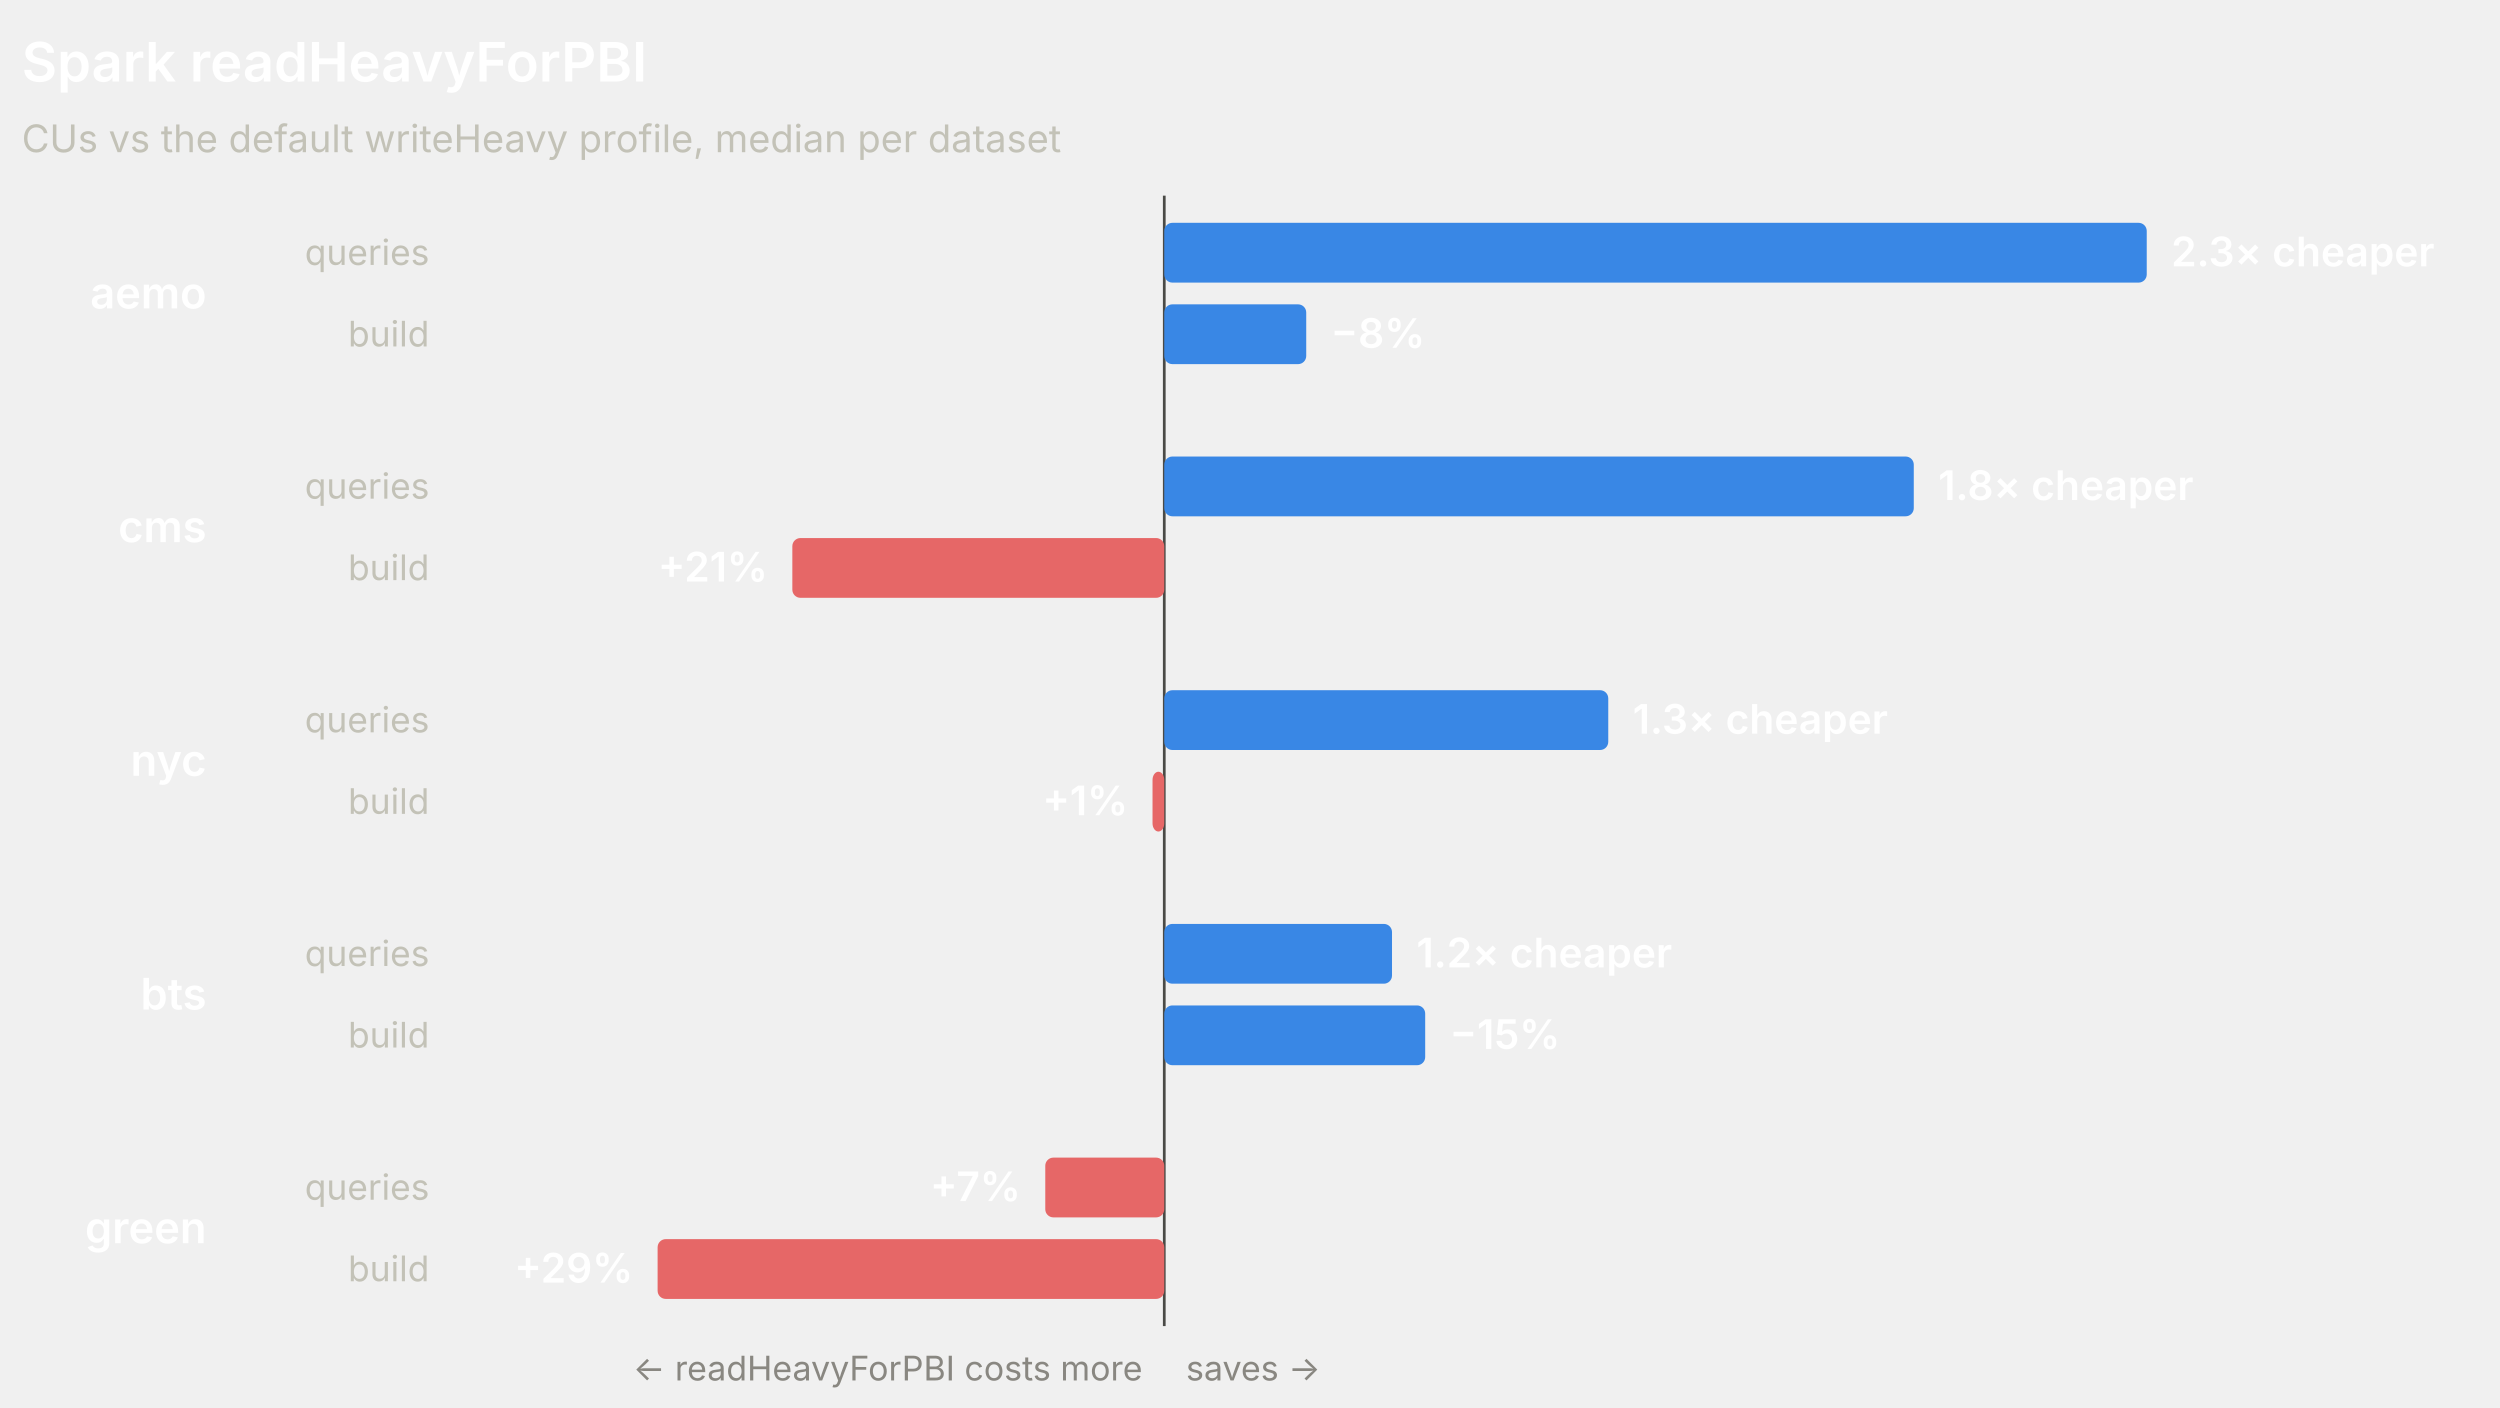
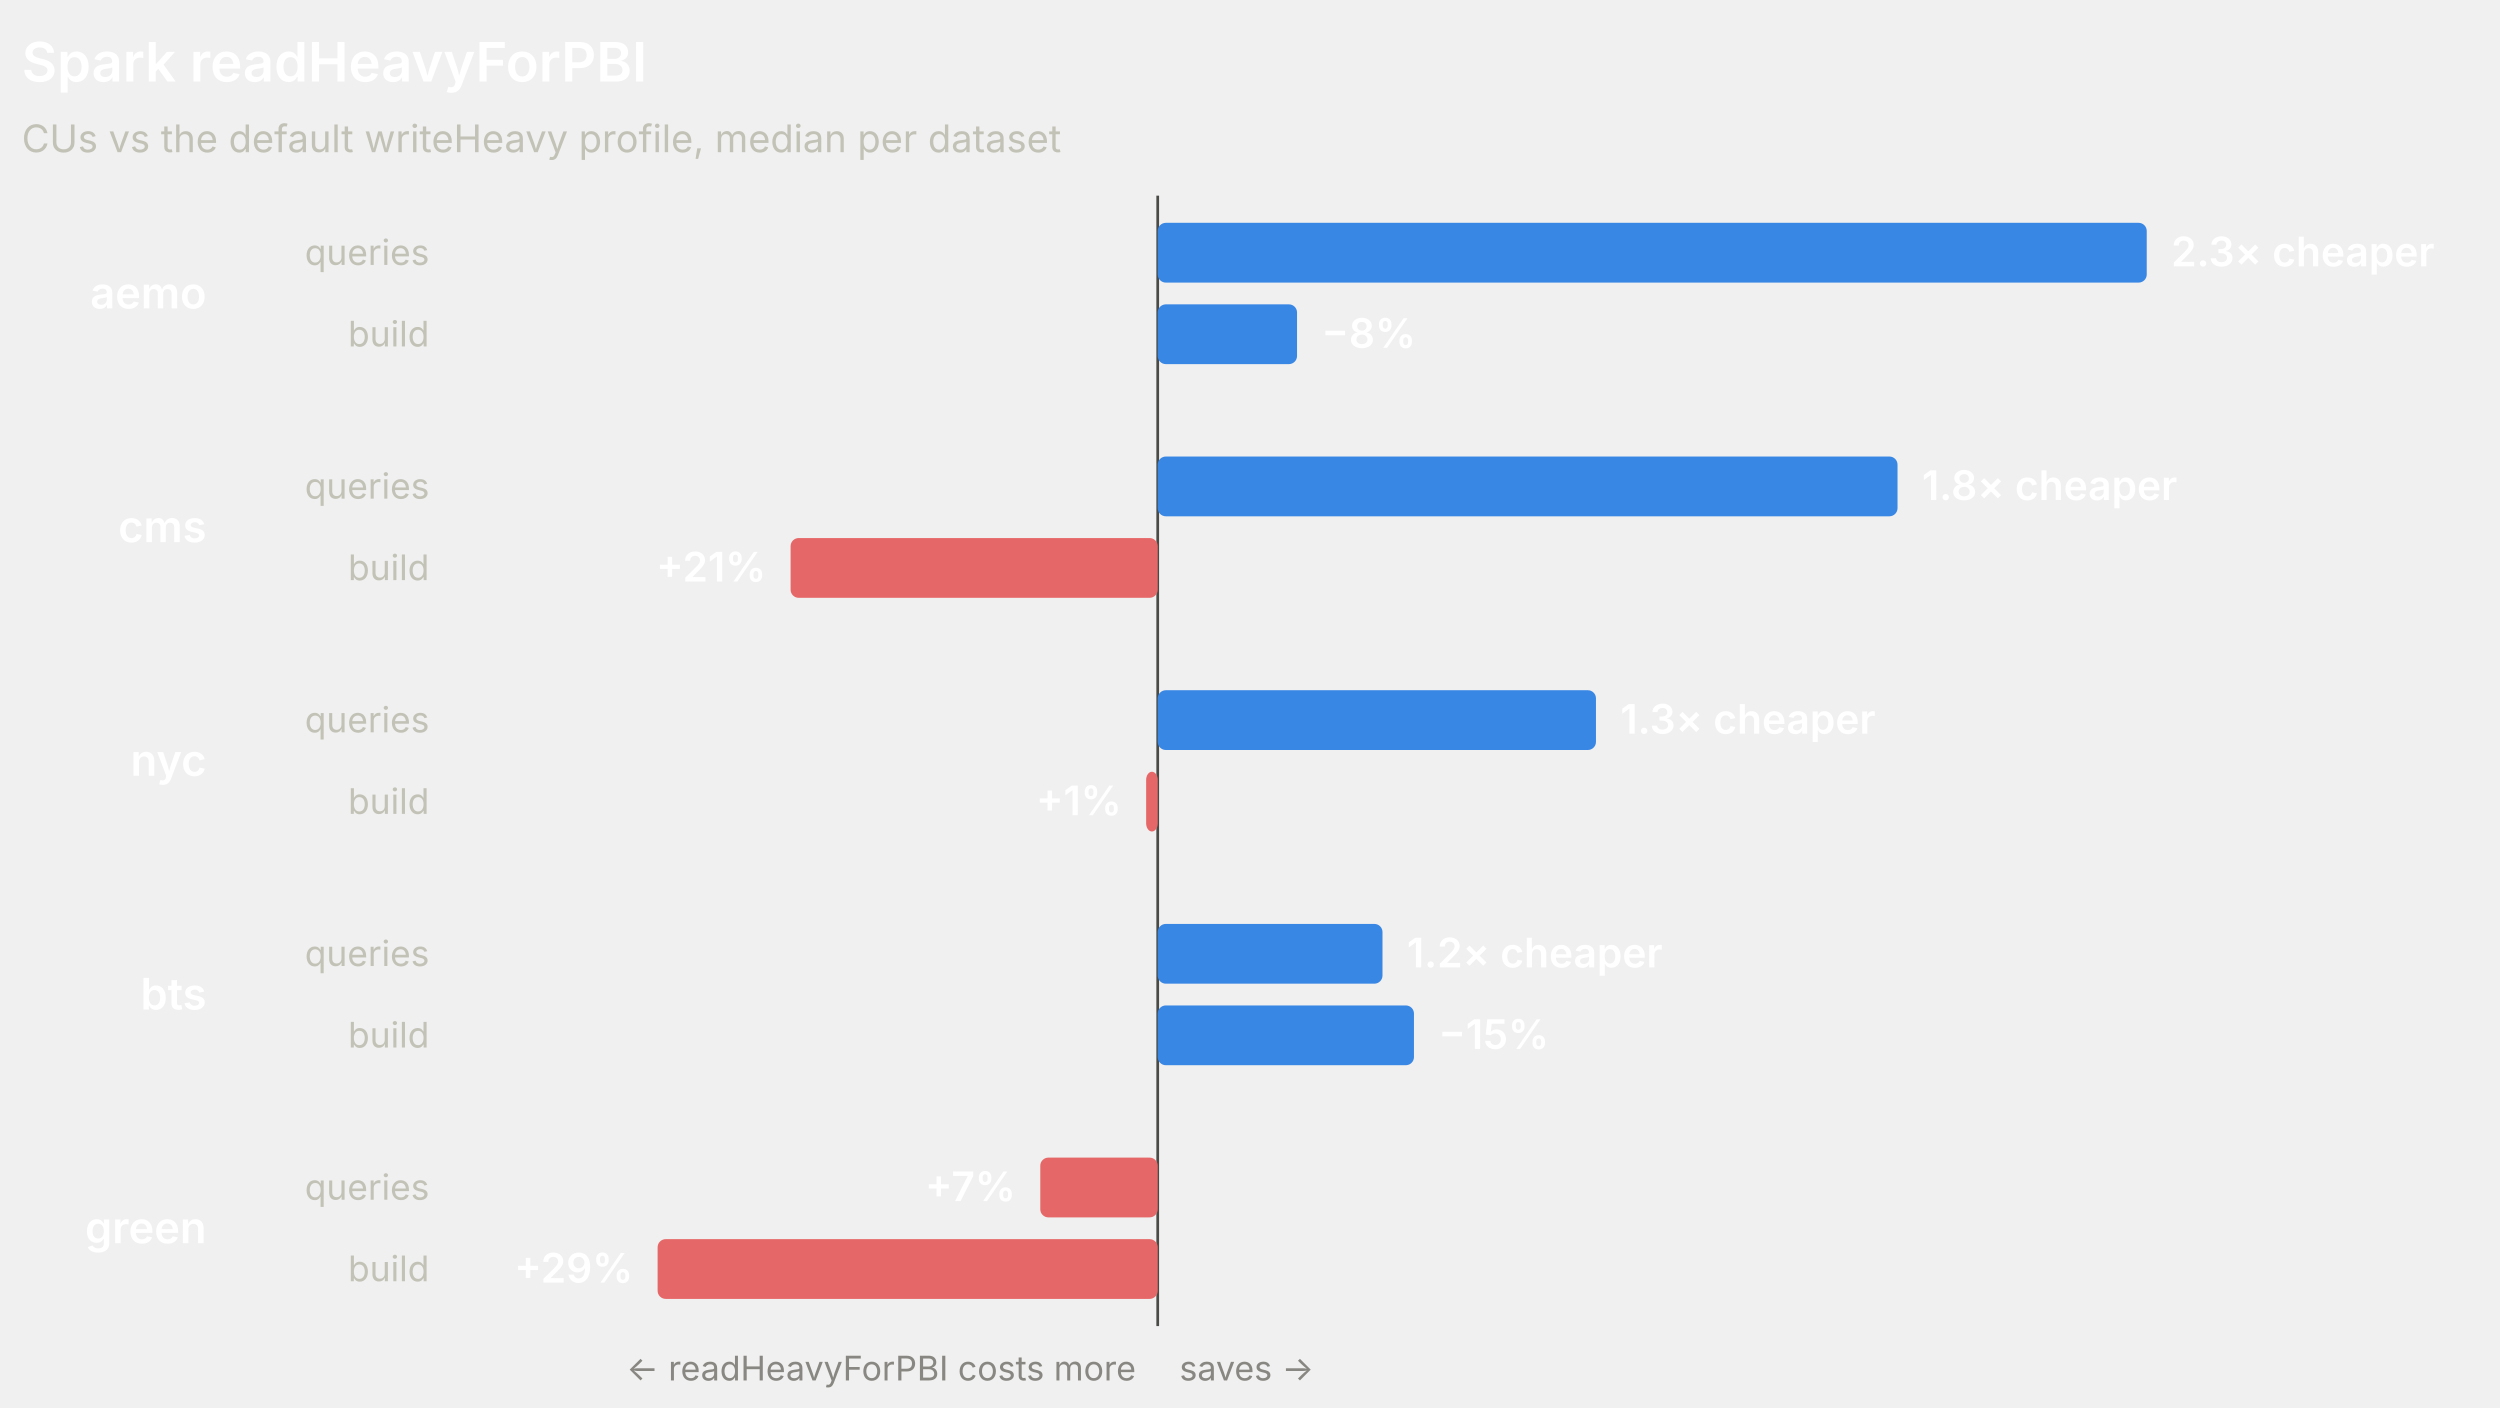
<svg xmlns="http://www.w3.org/2000/svg" width="920" height="518" viewBox="0 0 920 518" role="img" font-family="system-ui, -apple-system, 'Segoe UI', sans-serif">
-   <line x1="428.45" y1="72" x2="428.45" y2="488" stroke="#4a4a46" stroke-width="1" />
+   <line x1="426.04" y1="72" x2="426.04" y2="488" stroke="#4a4a46" stroke-width="1" />
  <text x="8" y="30" fill="#ffffff" font-size="20" font-weight="600">Spark readHeavyForPBI</text>
  <text x="8" y="56" fill="#c3c2b7" font-size="14">CUs vs the default writeHeavy profile, median per dataset</text>
  <text x="76" y="113.5" fill="#ffffff" font-size="16" font-weight="600" text-anchor="end">aemo</text>
  <text x="158" y="97.5" fill="#c3c2b7" font-size="13" text-anchor="end">queries</text>
-   <rect x="428.45" y="82" width="361.55" height="22" rx="3" fill="#3987e5" />
+   <rect x="426.04" y="82" width="363.96" height="22" rx="3" fill="#3987e5" />
  <text x="799" y="98" fill="#ffffff" font-size="15" font-weight="600" text-anchor="start">2.3× cheaper</text>
  <text x="158" y="127.5" fill="#c3c2b7" font-size="13" text-anchor="end">build</text>
-   <rect x="428.45" y="112" width="52.24" height="22" rx="3" fill="#3987e5" />
-   <text x="489.69" y="128" fill="#ffffff" font-size="15" font-weight="600" text-anchor="start">−8%</text>
+   <rect x="426.04" y="112" width="51.27" height="22" rx="3" fill="#3987e5" />
+   <text x="486.3" y="128" fill="#ffffff" font-size="15" font-weight="600" text-anchor="start">−8%</text>
  <text x="76" y="199.5" fill="#ffffff" font-size="16" font-weight="600" text-anchor="end">cms</text>
  <text x="158" y="183.5" fill="#c3c2b7" font-size="13" text-anchor="end">queries</text>
-   <rect x="428.45" y="168" width="275.82" height="22" rx="3" fill="#3987e5" />
-   <text x="713.28" y="184" fill="#ffffff" font-size="15" font-weight="600" text-anchor="start">1.8× cheaper</text>
+   <rect x="426.04" y="168" width="272.25" height="22" rx="3" fill="#3987e5" />
+   <text x="707.29" y="184" fill="#ffffff" font-size="15" font-weight="600" text-anchor="start">1.8× cheaper</text>
  <text x="158" y="213.5" fill="#c3c2b7" font-size="13" text-anchor="end">build</text>
-   <rect x="291.58" y="198" width="136.87" height="22" rx="3" fill="#e66767" />
-   <text x="282.58" y="214" fill="#ffffff" font-size="15" font-weight="600" text-anchor="end">+21%</text>
+   <rect x="290.94" y="198" width="135.1" height="22" rx="3" fill="#e66767" />
+   <text x="281.94" y="214" fill="#ffffff" font-size="15" font-weight="600" text-anchor="end">+21%</text>
  <text x="76" y="285.5" fill="#ffffff" font-size="16" font-weight="600" text-anchor="end">nyc</text>
  <text x="158" y="269.5" fill="#c3c2b7" font-size="13" text-anchor="end">queries</text>
-   <rect x="428.45" y="254" width="163.39" height="22" rx="3" fill="#3987e5" />
-   <text x="600.84" y="270" fill="#ffffff" font-size="15" font-weight="600" text-anchor="start">1.3× cheaper</text>
+   <rect x="426.04" y="254" width="161.28" height="22" rx="3" fill="#3987e5" />
+   <text x="596.31" y="270" fill="#ffffff" font-size="15" font-weight="600" text-anchor="start">1.3× cheaper</text>
  <text x="158" y="299.5" fill="#c3c2b7" font-size="13" text-anchor="end">build</text>
-   <rect x="424.13" y="284" width="4.32" height="22" rx="3" fill="#e66767" />
-   <text x="415.13" y="300" fill="#ffffff" font-size="15" font-weight="600" text-anchor="end">+1%</text>
+   <rect x="421.78" y="284" width="4.26" height="22" rx="3" fill="#e66767" />
+   <text x="412.78" y="300" fill="#ffffff" font-size="15" font-weight="600" text-anchor="end">+1%</text>
  <text x="76" y="371.5" fill="#ffffff" font-size="16" font-weight="600" text-anchor="end">bts</text>
  <text x="158" y="355.5" fill="#c3c2b7" font-size="13" text-anchor="end">queries</text>
-   <rect x="428.45" y="340" width="83.81" height="22" rx="3" fill="#3987e5" />
-   <text x="521.26" y="356" fill="#ffffff" font-size="15" font-weight="600" text-anchor="start">1.2× cheaper</text>
+   <rect x="426.04" y="340" width="82.72" height="22" rx="3" fill="#3987e5" />
+   <text x="517.76" y="356" fill="#ffffff" font-size="15" font-weight="600" text-anchor="start">1.2× cheaper</text>
  <text x="158" y="385.5" fill="#c3c2b7" font-size="13" text-anchor="end">build</text>
-   <rect x="428.45" y="370" width="96.02" height="22" rx="3" fill="#3987e5" />
-   <text x="533.47" y="386" fill="#ffffff" font-size="15" font-weight="600" text-anchor="start">−15%</text>
+   <rect x="426.04" y="370" width="94.3" height="22" rx="3" fill="#3987e5" />
+   <text x="529.34" y="386" fill="#ffffff" font-size="15" font-weight="600" text-anchor="start">−15%</text>
  <text x="76" y="457.5" fill="#ffffff" font-size="16" font-weight="600" text-anchor="end">green</text>
  <text x="158" y="441.5" fill="#c3c2b7" font-size="13" text-anchor="end">queries</text>
-   <rect x="384.66" y="426" width="43.79" height="22" rx="3" fill="#e66767" />
-   <text x="375.66" y="442" fill="#ffffff" font-size="15" font-weight="600" text-anchor="end">+7%</text>
+   <rect x="382.82" y="426" width="43.22" height="22" rx="3" fill="#e66767" />
+   <text x="373.82" y="442" fill="#ffffff" font-size="15" font-weight="600" text-anchor="end">+7%</text>
  <text x="158" y="471.5" fill="#c3c2b7" font-size="13" text-anchor="end">build</text>
-   <rect x="242" y="456" width="186.45" height="22" rx="3" fill="#e66767" />
+   <rect x="242" y="456" width="184.04" height="22" rx="3" fill="#e66767" />
  <text x="233" y="472" fill="#ffffff" font-size="15" font-weight="600" text-anchor="end">+29%</text>
-   <text x="420.45" y="508" fill="#898781" font-size="12.5" text-anchor="end">← readHeavyForPBI costs more</text>
-   <text x="436.45" y="508" fill="#898781" font-size="12.5" text-anchor="start">saves →</text>
+   <text x="418.04" y="508" fill="#898781" font-size="12.5" text-anchor="end">← readHeavyForPBI costs more</text>
+   <text x="434.04" y="508" fill="#898781" font-size="12.5" text-anchor="start">saves →</text>
</svg>
